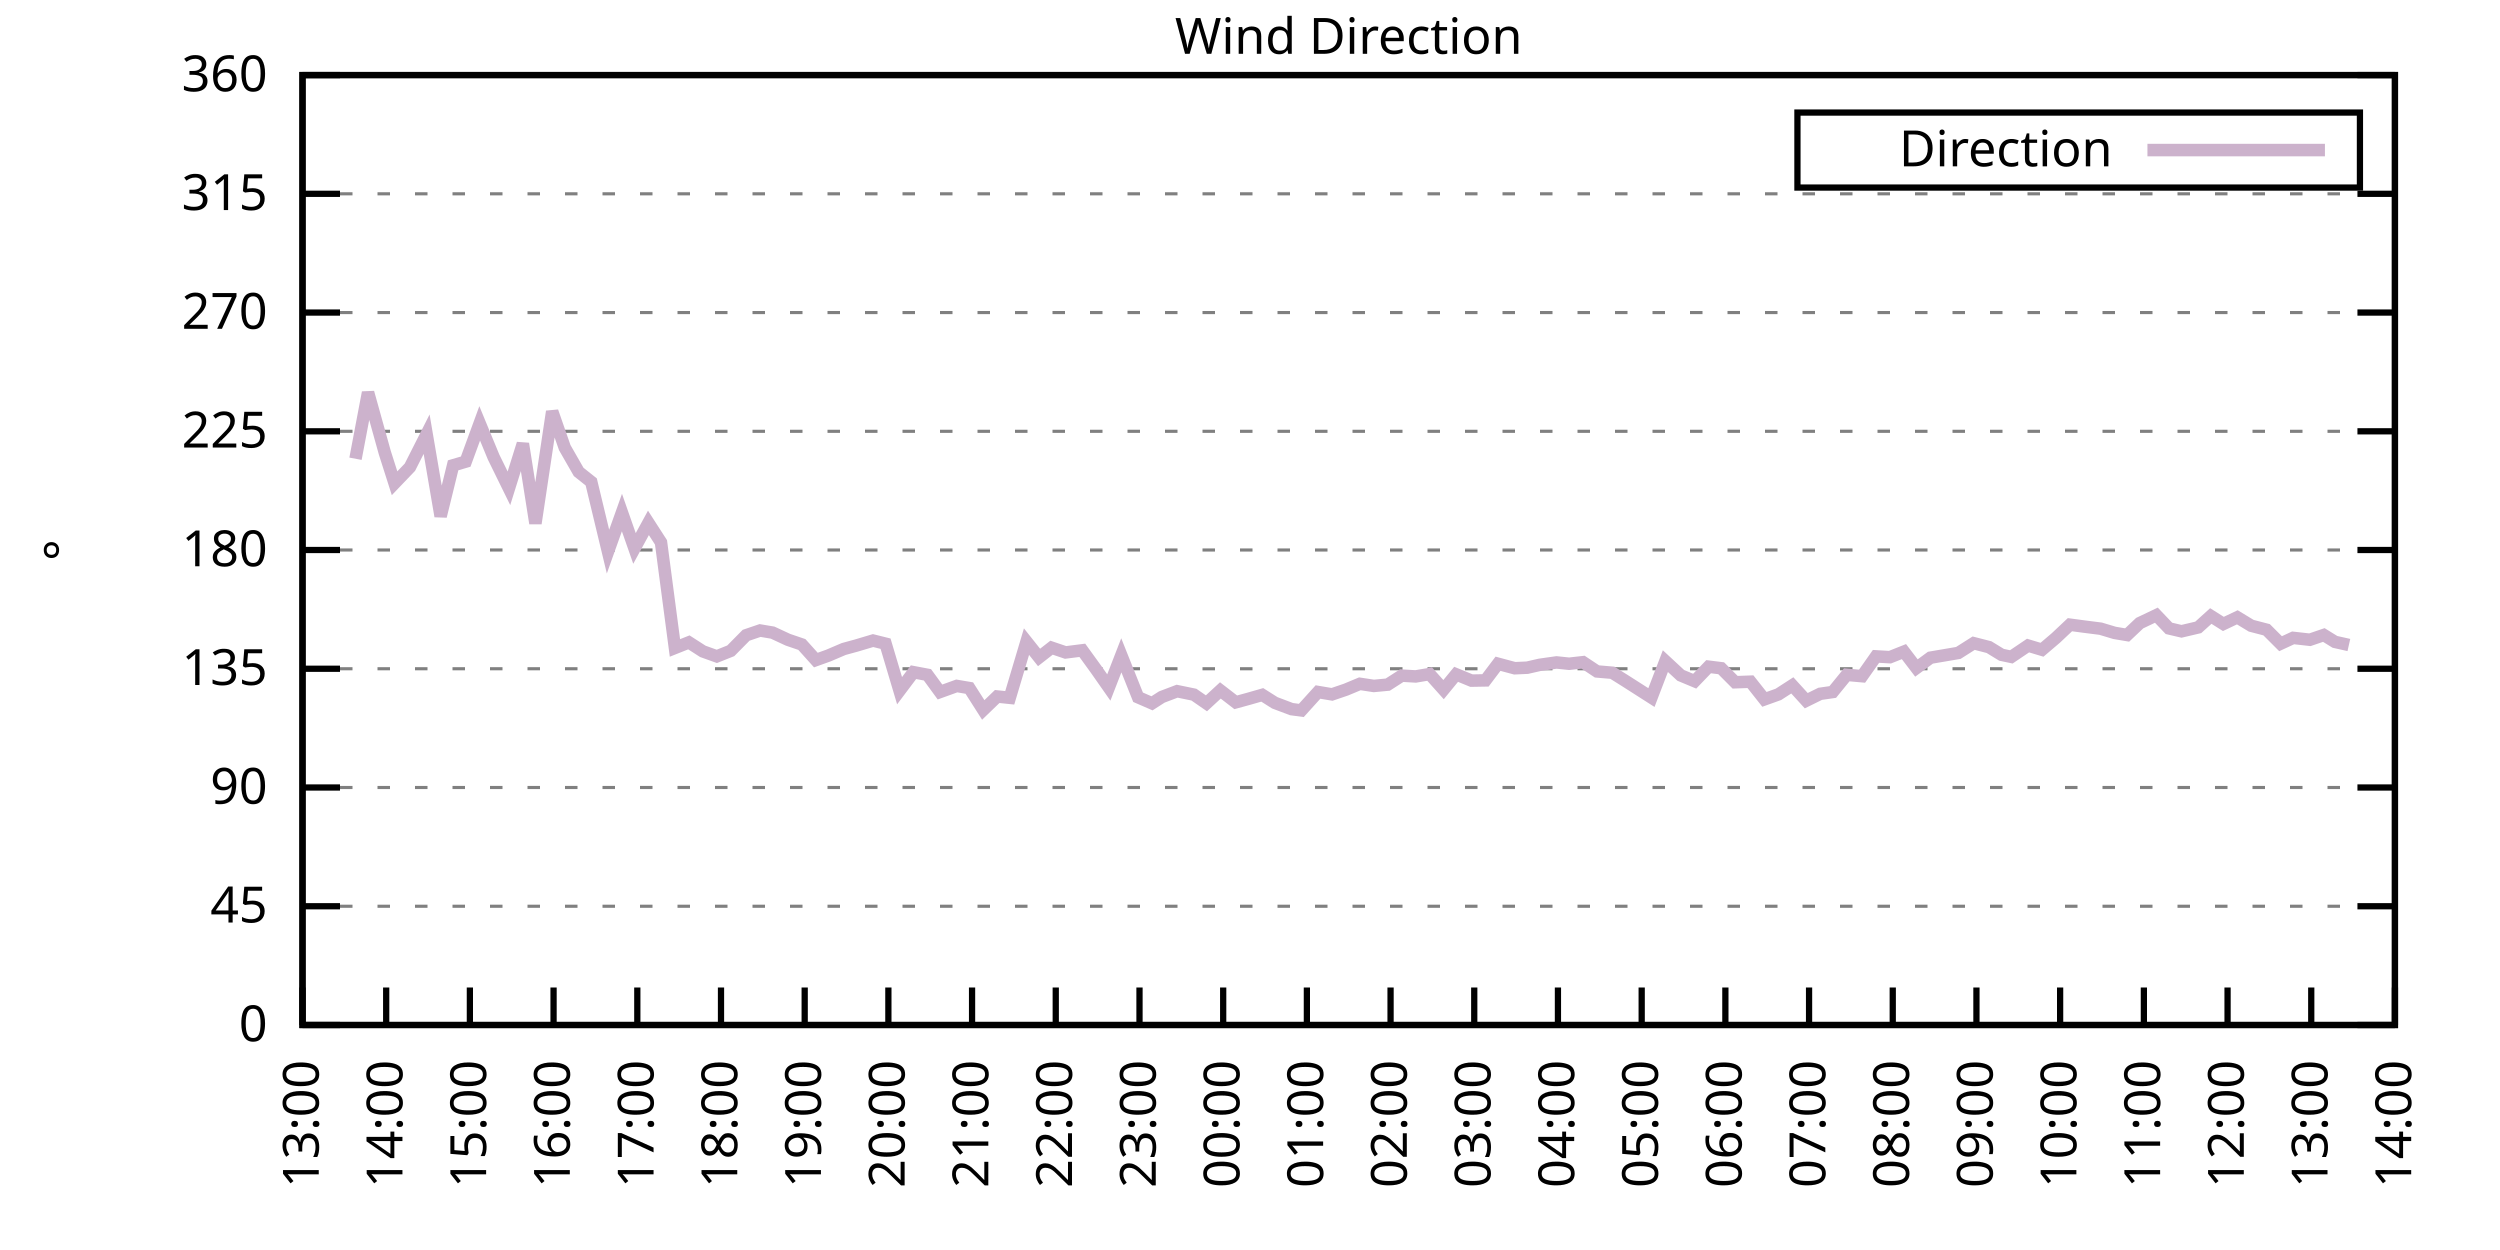
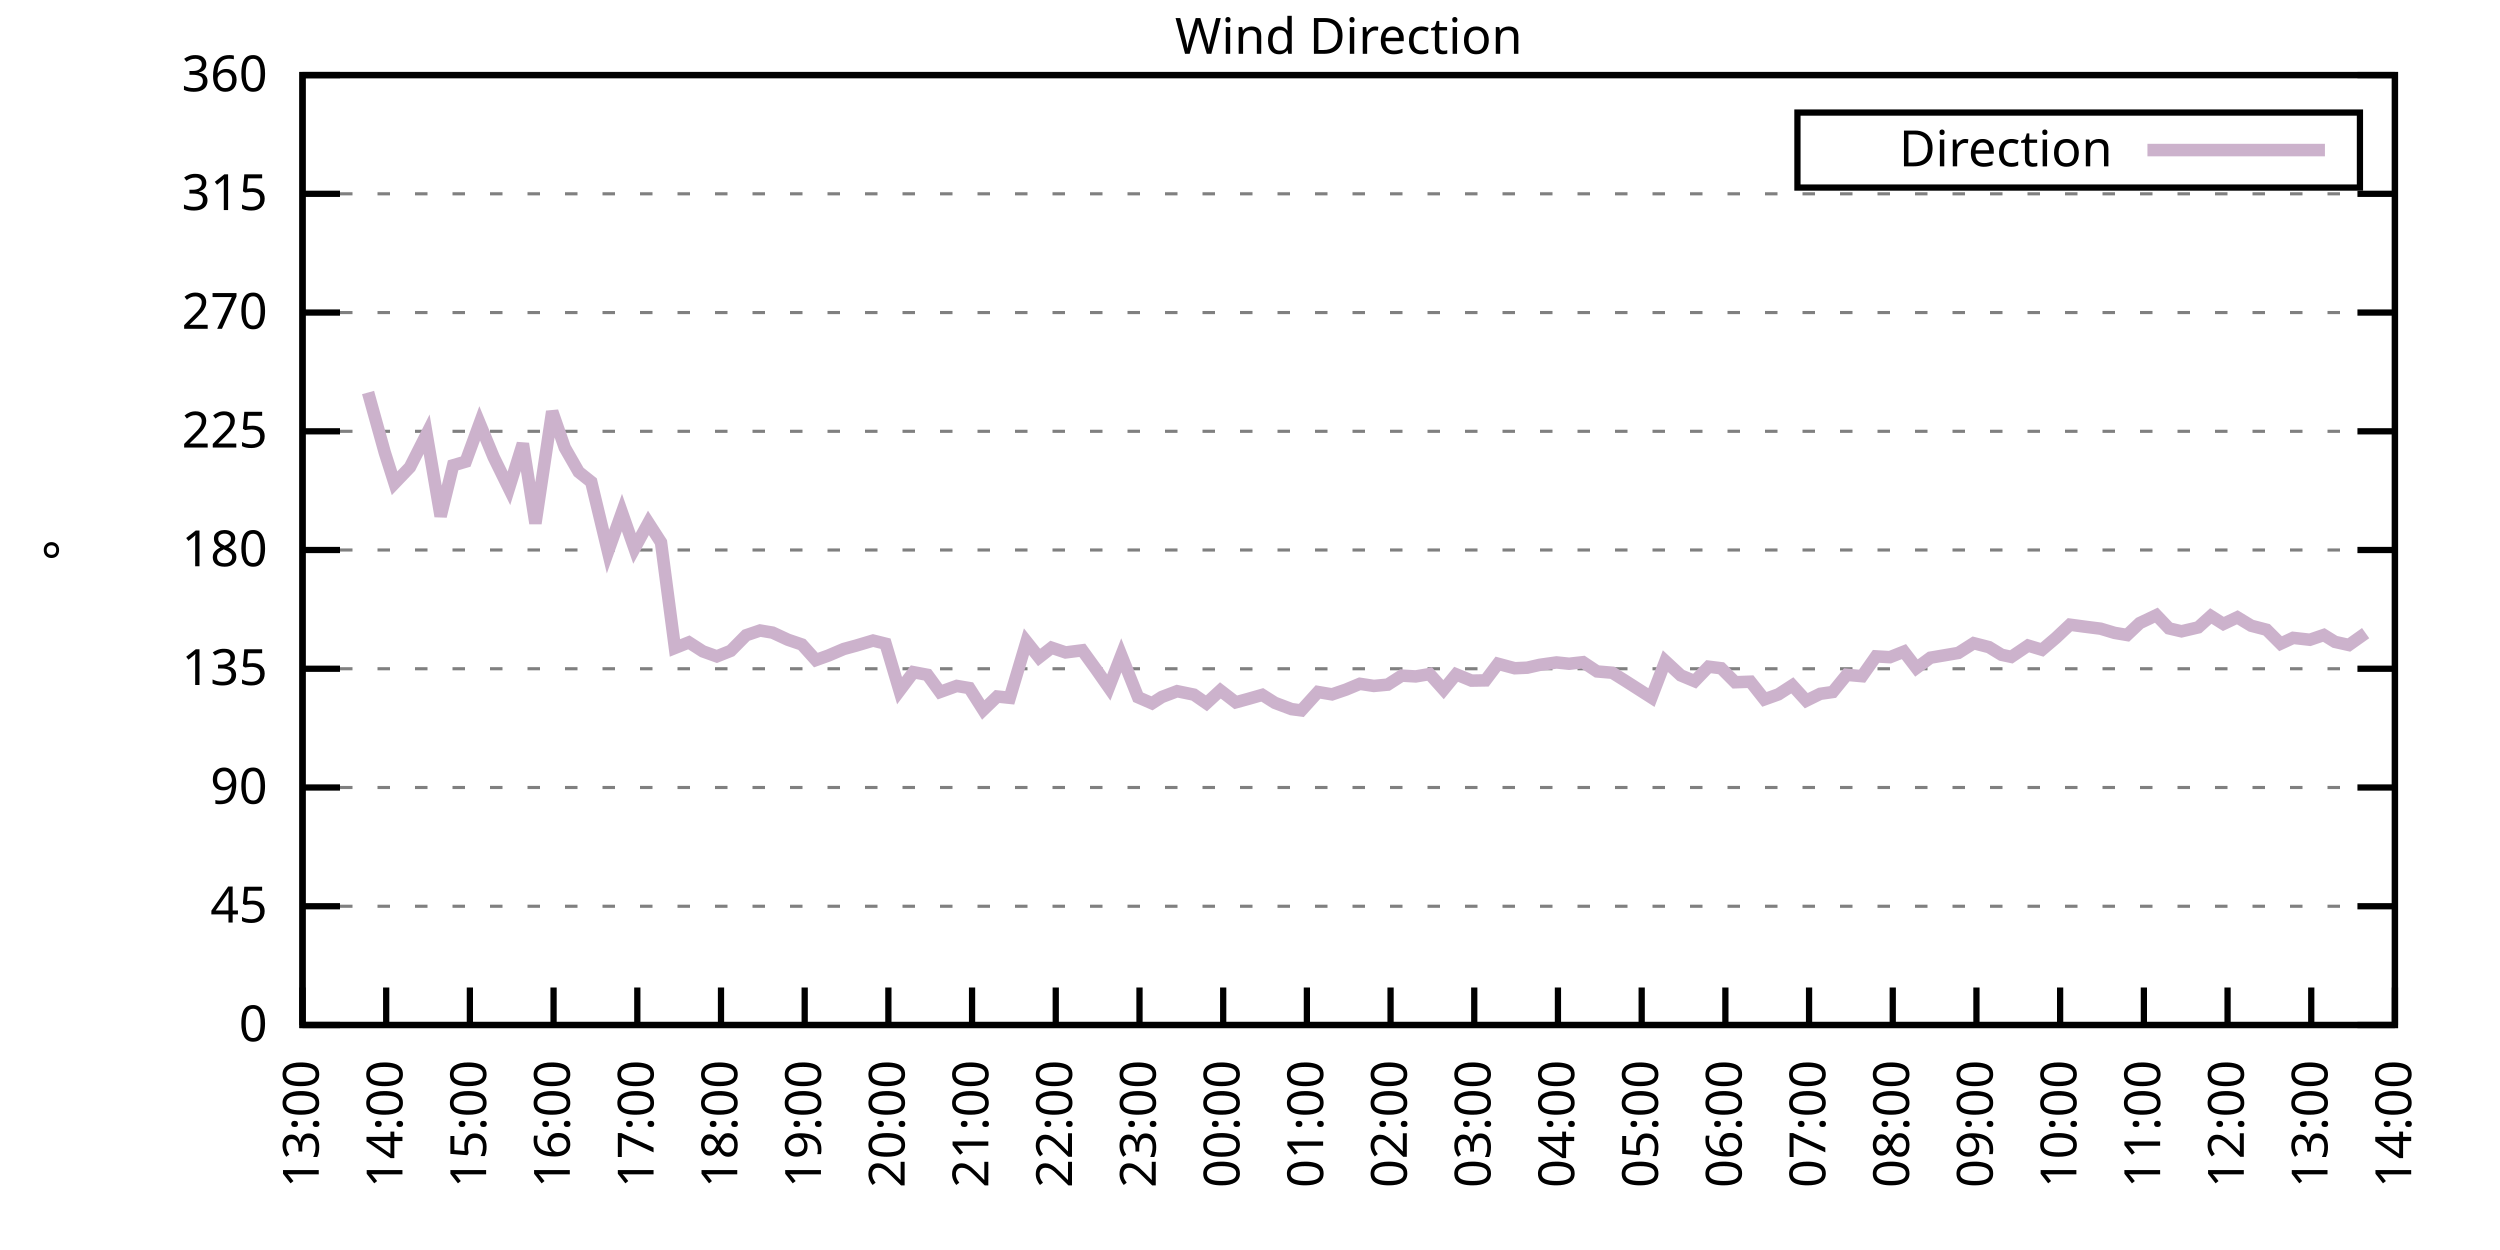
<svg xmlns="http://www.w3.org/2000/svg" xmlns:xlink="http://www.w3.org/1999/xlink" width="400" height="200" viewBox="0 0 400 200">
  <g id="gnuplot_canvas">
    <rect x="0" y="0" width="400" height="200" fill="none" />
    <defs>
      <circle id="gpDot" r="0.5" stroke-width="0.5" stroke="currentColor" />
      <path id="gpPt0" stroke-width="0.333" stroke="currentColor" d="M-1,0 h2 M0,-1 v2" />
      <path id="gpPt1" stroke-width="0.333" stroke="currentColor" d="M-1,-1 L1,1 M1,-1 L-1,1" />
      <path id="gpPt2" stroke-width="0.333" stroke="currentColor" d="M-1,0 L1,0 M0,-1 L0,1 M-1,-1 L1,1 M-1,1 L1,-1" />
      <rect id="gpPt3" stroke-width="0.333" stroke="currentColor" x="-1" y="-1" width="2" height="2" />
      <rect id="gpPt4" stroke-width="0.333" stroke="currentColor" fill="currentColor" x="-1" y="-1" width="2" height="2" />
      <circle id="gpPt5" stroke-width="0.333" stroke="currentColor" cx="0" cy="0" r="1" />
      <use xlink:href="#gpPt5" id="gpPt6" fill="currentColor" stroke="none" />
      <path id="gpPt7" stroke-width="0.333" stroke="currentColor" d="M0,-1.33 L-1.33,0.67 L1.33,0.67 z" />
      <use xlink:href="#gpPt7" id="gpPt8" fill="currentColor" stroke="none" />
      <use xlink:href="#gpPt7" id="gpPt9" stroke="currentColor" transform="rotate(180)" />
      <use xlink:href="#gpPt9" id="gpPt10" fill="currentColor" stroke="none" />
      <use xlink:href="#gpPt3" id="gpPt11" stroke="currentColor" transform="rotate(45)" />
      <use xlink:href="#gpPt11" id="gpPt12" fill="currentColor" stroke="none" />
      <path id="gpPt13" stroke-width="0.333" stroke="currentColor" d="M0,1.330 L1.265,0.411 L0.782,-1.067 L-0.782,-1.076 L-1.265,0.411 z" />
      <use xlink:href="#gpPt13" id="gpPt14" fill="currentColor" stroke="none" />
      <filter id="textbox" filterUnits="objectBoundingBox" x="0" y="0" height="1" width="1">
        <feFlood flood-color="white" flood-opacity="1" result="bgnd" />
        <feComposite in="SourceGraphic" in2="bgnd" operator="atop" />
      </filter>
      <filter id="greybox" filterUnits="objectBoundingBox" x="0" y="0" height="1" width="1">
        <feFlood flood-color="lightgrey" flood-opacity="1" result="grey" />
        <feComposite in="SourceGraphic" in2="grey" operator="atop" />
      </filter>
    </defs>
    <g fill="none" color="white" stroke="currentColor" stroke-width="1.00" stroke-linecap="butt" stroke-linejoin="miter">
</g>
    <g fill="none" color="black" stroke="currentColor" stroke-width="1.00" stroke-linecap="butt" stroke-linejoin="miter">
      <g stroke="none" shape-rendering="crispEdges">
        <polygon fill="rgb(255, 255, 255)" points="48.40,164.00 383.18,164.00 383.18,12.02 48.40,12.02 " />
      </g>
    </g>
    <g fill="none" color="black" stroke="currentColor" stroke-width="1.00" stroke-linecap="butt" stroke-linejoin="miter">
</g>
    <g fill="none" color="black" stroke="black" stroke-width="0.50" stroke-linecap="butt" stroke-linejoin="miter">
</g>
    <g fill="none" color="gray" stroke="currentColor" stroke-width="0.50" stroke-linecap="butt" stroke-linejoin="miter">
      <path stroke="gray" stroke-dasharray="2,4" class="gridline" d="M48.40,164.00 L383.19,164.00  " />
    </g>
    <g fill="none" color="gray" stroke="gray" stroke-width="1.00" stroke-linecap="butt" stroke-linejoin="miter">
</g>
    <g fill="none" color="black" stroke="currentColor" stroke-width="1.00" stroke-linecap="butt" stroke-linejoin="miter">
      <path stroke="black" d="M48.40,164.00 L54.40,164.00 M383.19,164.00 L377.19,164.00  " />
      <g transform="translate(42.80,166.60)" stroke="none" fill="black" font-family="Sans" font-size="8.00" text-anchor="end">
        <text>
          <tspan font-family="Sans"> 0</tspan>
        </text>
      </g>
    </g>
    <g fill="none" color="black" stroke="currentColor" stroke-width="1.00" stroke-linecap="butt" stroke-linejoin="miter">
</g>
    <g fill="none" color="black" stroke="black" stroke-width="0.50" stroke-linecap="butt" stroke-linejoin="miter">
</g>
    <g fill="none" color="gray" stroke="currentColor" stroke-width="0.50" stroke-linecap="butt" stroke-linejoin="miter">
      <path stroke="gray" stroke-dasharray="2,4" class="gridline" d="M48.40,145.00 L383.19,145.00  " />
    </g>
    <g fill="none" color="gray" stroke="gray" stroke-width="1.00" stroke-linecap="butt" stroke-linejoin="miter">
</g>
    <g fill="none" color="black" stroke="currentColor" stroke-width="1.00" stroke-linecap="butt" stroke-linejoin="miter">
      <path stroke="black" d="M48.40,145.00 L54.40,145.00 M383.19,145.00 L377.19,145.00  " />
      <g transform="translate(42.80,147.60)" stroke="none" fill="black" font-family="Sans" font-size="8.00" text-anchor="end">
        <text>
          <tspan font-family="Sans"> 45</tspan>
        </text>
      </g>
    </g>
    <g fill="none" color="black" stroke="currentColor" stroke-width="1.00" stroke-linecap="butt" stroke-linejoin="miter">
</g>
    <g fill="none" color="black" stroke="black" stroke-width="0.50" stroke-linecap="butt" stroke-linejoin="miter">
</g>
    <g fill="none" color="gray" stroke="currentColor" stroke-width="0.50" stroke-linecap="butt" stroke-linejoin="miter">
      <path stroke="gray" stroke-dasharray="2,4" class="gridline" d="M48.40,126.00 L383.19,126.00  " />
    </g>
    <g fill="none" color="gray" stroke="gray" stroke-width="1.00" stroke-linecap="butt" stroke-linejoin="miter">
</g>
    <g fill="none" color="black" stroke="currentColor" stroke-width="1.00" stroke-linecap="butt" stroke-linejoin="miter">
      <path stroke="black" d="M48.40,126.00 L54.40,126.00 M383.19,126.00 L377.19,126.00  " />
      <g transform="translate(42.80,128.60)" stroke="none" fill="black" font-family="Sans" font-size="8.00" text-anchor="end">
        <text>
          <tspan font-family="Sans"> 90</tspan>
        </text>
      </g>
    </g>
    <g fill="none" color="black" stroke="currentColor" stroke-width="1.00" stroke-linecap="butt" stroke-linejoin="miter">
</g>
    <g fill="none" color="black" stroke="black" stroke-width="0.50" stroke-linecap="butt" stroke-linejoin="miter">
</g>
    <g fill="none" color="gray" stroke="currentColor" stroke-width="0.50" stroke-linecap="butt" stroke-linejoin="miter">
      <path stroke="gray" stroke-dasharray="2,4" class="gridline" d="M48.40,107.00 L383.19,107.00  " />
    </g>
    <g fill="none" color="gray" stroke="gray" stroke-width="1.00" stroke-linecap="butt" stroke-linejoin="miter">
</g>
    <g fill="none" color="black" stroke="currentColor" stroke-width="1.00" stroke-linecap="butt" stroke-linejoin="miter">
      <path stroke="black" d="M48.40,107.00 L54.40,107.00 M383.19,107.00 L377.19,107.00  " />
      <g transform="translate(42.80,109.60)" stroke="none" fill="black" font-family="Sans" font-size="8.00" text-anchor="end">
        <text>
          <tspan font-family="Sans"> 135</tspan>
        </text>
      </g>
    </g>
    <g fill="none" color="black" stroke="currentColor" stroke-width="1.00" stroke-linecap="butt" stroke-linejoin="miter">
</g>
    <g fill="none" color="black" stroke="black" stroke-width="0.50" stroke-linecap="butt" stroke-linejoin="miter">
</g>
    <g fill="none" color="gray" stroke="currentColor" stroke-width="0.50" stroke-linecap="butt" stroke-linejoin="miter">
      <path stroke="gray" stroke-dasharray="2,4" class="gridline" d="M48.40,88.00 L383.19,88.00  " />
    </g>
    <g fill="none" color="gray" stroke="gray" stroke-width="1.00" stroke-linecap="butt" stroke-linejoin="miter">
</g>
    <g fill="none" color="black" stroke="currentColor" stroke-width="1.00" stroke-linecap="butt" stroke-linejoin="miter">
      <path stroke="black" d="M48.40,88.00 L54.40,88.00 M383.19,88.00 L377.19,88.00  " />
      <g transform="translate(42.80,90.60)" stroke="none" fill="black" font-family="Sans" font-size="8.00" text-anchor="end">
        <text>
          <tspan font-family="Sans"> 180</tspan>
        </text>
      </g>
    </g>
    <g fill="none" color="black" stroke="currentColor" stroke-width="1.00" stroke-linecap="butt" stroke-linejoin="miter">
</g>
    <g fill="none" color="black" stroke="black" stroke-width="0.50" stroke-linecap="butt" stroke-linejoin="miter">
</g>
    <g fill="none" color="gray" stroke="currentColor" stroke-width="0.50" stroke-linecap="butt" stroke-linejoin="miter">
      <path stroke="gray" stroke-dasharray="2,4" class="gridline" d="M48.40,69.01 L383.19,69.01  " />
    </g>
    <g fill="none" color="gray" stroke="gray" stroke-width="1.00" stroke-linecap="butt" stroke-linejoin="miter">
</g>
    <g fill="none" color="black" stroke="currentColor" stroke-width="1.00" stroke-linecap="butt" stroke-linejoin="miter">
      <path stroke="black" d="M48.40,69.01 L54.40,69.01 M383.19,69.01 L377.19,69.01  " />
      <g transform="translate(42.80,71.61)" stroke="none" fill="black" font-family="Sans" font-size="8.00" text-anchor="end">
        <text>
          <tspan font-family="Sans"> 225</tspan>
        </text>
      </g>
    </g>
    <g fill="none" color="black" stroke="currentColor" stroke-width="1.00" stroke-linecap="butt" stroke-linejoin="miter">
</g>
    <g fill="none" color="black" stroke="black" stroke-width="0.50" stroke-linecap="butt" stroke-linejoin="miter">
</g>
    <g fill="none" color="gray" stroke="currentColor" stroke-width="0.50" stroke-linecap="butt" stroke-linejoin="miter">
      <path stroke="gray" stroke-dasharray="2,4" class="gridline" d="M48.40,50.01 L383.19,50.01  " />
    </g>
    <g fill="none" color="gray" stroke="gray" stroke-width="1.00" stroke-linecap="butt" stroke-linejoin="miter">
</g>
    <g fill="none" color="black" stroke="currentColor" stroke-width="1.00" stroke-linecap="butt" stroke-linejoin="miter">
      <path stroke="black" d="M48.40,50.01 L54.40,50.01 M383.19,50.01 L377.19,50.01  " />
      <g transform="translate(42.80,52.61)" stroke="none" fill="black" font-family="Sans" font-size="8.00" text-anchor="end">
        <text>
          <tspan font-family="Sans"> 270</tspan>
        </text>
      </g>
    </g>
    <g fill="none" color="black" stroke="currentColor" stroke-width="1.00" stroke-linecap="butt" stroke-linejoin="miter">
</g>
    <g fill="none" color="black" stroke="black" stroke-width="0.50" stroke-linecap="butt" stroke-linejoin="miter">
</g>
    <g fill="none" color="gray" stroke="currentColor" stroke-width="0.50" stroke-linecap="butt" stroke-linejoin="miter">
      <path stroke="gray" stroke-dasharray="2,4" class="gridline" d="M48.40,31.01 L383.19,31.01  " />
    </g>
    <g fill="none" color="gray" stroke="gray" stroke-width="1.00" stroke-linecap="butt" stroke-linejoin="miter">
</g>
    <g fill="none" color="black" stroke="currentColor" stroke-width="1.00" stroke-linecap="butt" stroke-linejoin="miter">
      <path stroke="black" d="M48.40,31.01 L54.40,31.01 M383.19,31.01 L377.19,31.01  " />
      <g transform="translate(42.80,33.61)" stroke="none" fill="black" font-family="Sans" font-size="8.00" text-anchor="end">
        <text>
          <tspan font-family="Sans"> 315</tspan>
        </text>
      </g>
    </g>
    <g fill="none" color="black" stroke="currentColor" stroke-width="1.00" stroke-linecap="butt" stroke-linejoin="miter">
</g>
    <g fill="none" color="black" stroke="black" stroke-width="0.50" stroke-linecap="butt" stroke-linejoin="miter">
</g>
    <g fill="none" color="gray" stroke="currentColor" stroke-width="0.50" stroke-linecap="butt" stroke-linejoin="miter">
      <path stroke="gray" stroke-dasharray="2,4" class="gridline" d="M48.40,12.01 L383.19,12.01  " />
    </g>
    <g fill="none" color="gray" stroke="gray" stroke-width="1.00" stroke-linecap="butt" stroke-linejoin="miter">
</g>
    <g fill="none" color="black" stroke="currentColor" stroke-width="1.00" stroke-linecap="butt" stroke-linejoin="miter">
      <path stroke="black" d="M48.40,12.01 L54.40,12.01 M383.19,12.01 L377.19,12.01  " />
      <g transform="translate(42.80,14.61)" stroke="none" fill="black" font-family="Sans" font-size="8.00" text-anchor="end">
        <text>
          <tspan font-family="Sans"> 360</tspan>
        </text>
      </g>
    </g>
    <g fill="none" color="black" stroke="currentColor" stroke-width="1.00" stroke-linecap="butt" stroke-linejoin="miter">
      <path stroke="black" d="M48.40,164.00 L48.40,158.00  " />
      <g transform="translate(51.00,169.60) rotate(270.00)" stroke="none" fill="black" font-family="Sans" font-size="8.00" text-anchor="end">
        <text>
          <tspan font-family="Sans">13:00</tspan>
        </text>
      </g>
    </g>
    <g fill="none" color="black" stroke="currentColor" stroke-width="1.00" stroke-linecap="butt" stroke-linejoin="miter">
      <path stroke="black" d="M61.79,164.00 L61.79,158.00  " />
      <g transform="translate(64.39,169.60) rotate(270.00)" stroke="none" fill="black" font-family="Sans" font-size="8.00" text-anchor="end">
        <text>
          <tspan font-family="Sans">14:00</tspan>
        </text>
      </g>
    </g>
    <g fill="none" color="black" stroke="currentColor" stroke-width="1.00" stroke-linecap="butt" stroke-linejoin="miter">
      <path stroke="black" d="M75.18,164.00 L75.18,158.00  " />
      <g transform="translate(77.78,169.60) rotate(270.00)" stroke="none" fill="black" font-family="Sans" font-size="8.00" text-anchor="end">
        <text>
          <tspan font-family="Sans">15:00</tspan>
        </text>
      </g>
    </g>
    <g fill="none" color="black" stroke="currentColor" stroke-width="1.00" stroke-linecap="butt" stroke-linejoin="miter">
      <path stroke="black" d="M88.57,164.00 L88.57,158.00  " />
      <g transform="translate(91.17,169.60) rotate(270.00)" stroke="none" fill="black" font-family="Sans" font-size="8.00" text-anchor="end">
        <text>
          <tspan font-family="Sans">16:00</tspan>
        </text>
      </g>
    </g>
    <g fill="none" color="black" stroke="currentColor" stroke-width="1.00" stroke-linecap="butt" stroke-linejoin="miter">
      <path stroke="black" d="M101.97,164.00 L101.97,158.00  " />
      <g transform="translate(104.57,169.60) rotate(270.00)" stroke="none" fill="black" font-family="Sans" font-size="8.00" text-anchor="end">
        <text>
          <tspan font-family="Sans">17:00</tspan>
        </text>
      </g>
    </g>
    <g fill="none" color="black" stroke="currentColor" stroke-width="1.00" stroke-linecap="butt" stroke-linejoin="miter">
      <path stroke="black" d="M115.36,164.00 L115.36,158.00  " />
      <g transform="translate(117.96,169.60) rotate(270.00)" stroke="none" fill="black" font-family="Sans" font-size="8.00" text-anchor="end">
        <text>
          <tspan font-family="Sans">18:00</tspan>
        </text>
      </g>
    </g>
    <g fill="none" color="black" stroke="currentColor" stroke-width="1.00" stroke-linecap="butt" stroke-linejoin="miter">
      <path stroke="black" d="M128.75,164.00 L128.75,158.00  " />
      <g transform="translate(131.35,169.60) rotate(270.00)" stroke="none" fill="black" font-family="Sans" font-size="8.00" text-anchor="end">
        <text>
          <tspan font-family="Sans">19:00</tspan>
        </text>
      </g>
    </g>
    <g fill="none" color="black" stroke="currentColor" stroke-width="1.00" stroke-linecap="butt" stroke-linejoin="miter">
      <path stroke="black" d="M142.14,164.00 L142.14,158.00  " />
      <g transform="translate(144.74,169.60) rotate(270.00)" stroke="none" fill="black" font-family="Sans" font-size="8.00" text-anchor="end">
        <text>
          <tspan font-family="Sans">20:00</tspan>
        </text>
      </g>
    </g>
    <g fill="none" color="black" stroke="currentColor" stroke-width="1.00" stroke-linecap="butt" stroke-linejoin="miter">
      <path stroke="black" d="M155.53,164.00 L155.53,158.00  " />
      <g transform="translate(158.13,169.60) rotate(270.00)" stroke="none" fill="black" font-family="Sans" font-size="8.00" text-anchor="end">
        <text>
          <tspan font-family="Sans">21:00</tspan>
        </text>
      </g>
    </g>
    <g fill="none" color="black" stroke="currentColor" stroke-width="1.00" stroke-linecap="butt" stroke-linejoin="miter">
      <path stroke="black" d="M168.92,164.00 L168.92,158.00  " />
      <g transform="translate(171.52,169.60) rotate(270.00)" stroke="none" fill="black" font-family="Sans" font-size="8.00" text-anchor="end">
        <text>
          <tspan font-family="Sans">22:00</tspan>
        </text>
      </g>
    </g>
    <g fill="none" color="black" stroke="currentColor" stroke-width="1.00" stroke-linecap="butt" stroke-linejoin="miter">
      <path stroke="black" d="M182.32,164.00 L182.32,158.00  " />
      <g transform="translate(184.92,169.60) rotate(270.00)" stroke="none" fill="black" font-family="Sans" font-size="8.00" text-anchor="end">
        <text>
          <tspan font-family="Sans">23:00</tspan>
        </text>
      </g>
    </g>
    <g fill="none" color="black" stroke="currentColor" stroke-width="1.00" stroke-linecap="butt" stroke-linejoin="miter">
      <path stroke="black" d="M195.71,164.00 L195.71,158.00  " />
      <g transform="translate(198.31,169.60) rotate(270.00)" stroke="none" fill="black" font-family="Sans" font-size="8.00" text-anchor="end">
        <text>
          <tspan font-family="Sans">00:00</tspan>
        </text>
      </g>
    </g>
    <g fill="none" color="black" stroke="currentColor" stroke-width="1.00" stroke-linecap="butt" stroke-linejoin="miter">
      <path stroke="black" d="M209.10,164.00 L209.10,158.00  " />
      <g transform="translate(211.70,169.60) rotate(270.00)" stroke="none" fill="black" font-family="Sans" font-size="8.00" text-anchor="end">
        <text>
          <tspan font-family="Sans">01:00</tspan>
        </text>
      </g>
    </g>
    <g fill="none" color="black" stroke="currentColor" stroke-width="1.00" stroke-linecap="butt" stroke-linejoin="miter">
      <path stroke="black" d="M222.49,164.00 L222.49,158.00  " />
      <g transform="translate(225.09,169.60) rotate(270.00)" stroke="none" fill="black" font-family="Sans" font-size="8.00" text-anchor="end">
        <text>
          <tspan font-family="Sans">02:00</tspan>
        </text>
      </g>
    </g>
    <g fill="none" color="black" stroke="currentColor" stroke-width="1.00" stroke-linecap="butt" stroke-linejoin="miter">
      <path stroke="black" d="M235.88,164.00 L235.88,158.00  " />
      <g transform="translate(238.48,169.60) rotate(270.00)" stroke="none" fill="black" font-family="Sans" font-size="8.00" text-anchor="end">
        <text>
          <tspan font-family="Sans">03:00</tspan>
        </text>
      </g>
    </g>
    <g fill="none" color="black" stroke="currentColor" stroke-width="1.00" stroke-linecap="butt" stroke-linejoin="miter">
      <path stroke="black" d="M249.27,164.00 L249.27,158.00  " />
      <g transform="translate(251.87,169.60) rotate(270.00)" stroke="none" fill="black" font-family="Sans" font-size="8.00" text-anchor="end">
        <text>
          <tspan font-family="Sans">04:00</tspan>
        </text>
      </g>
    </g>
    <g fill="none" color="black" stroke="currentColor" stroke-width="1.00" stroke-linecap="butt" stroke-linejoin="miter">
      <path stroke="black" d="M262.67,164.00 L262.67,158.00  " />
      <g transform="translate(265.27,169.60) rotate(270.00)" stroke="none" fill="black" font-family="Sans" font-size="8.00" text-anchor="end">
        <text>
          <tspan font-family="Sans">05:00</tspan>
        </text>
      </g>
    </g>
    <g fill="none" color="black" stroke="currentColor" stroke-width="1.00" stroke-linecap="butt" stroke-linejoin="miter">
      <path stroke="black" d="M276.06,164.00 L276.06,158.00  " />
      <g transform="translate(278.66,169.60) rotate(270.00)" stroke="none" fill="black" font-family="Sans" font-size="8.00" text-anchor="end">
        <text>
          <tspan font-family="Sans">06:00</tspan>
        </text>
      </g>
    </g>
    <g fill="none" color="black" stroke="currentColor" stroke-width="1.00" stroke-linecap="butt" stroke-linejoin="miter">
      <path stroke="black" d="M289.45,164.00 L289.45,158.00  " />
      <g transform="translate(292.05,169.60) rotate(270.00)" stroke="none" fill="black" font-family="Sans" font-size="8.00" text-anchor="end">
        <text>
          <tspan font-family="Sans">07:00</tspan>
        </text>
      </g>
    </g>
    <g fill="none" color="black" stroke="currentColor" stroke-width="1.00" stroke-linecap="butt" stroke-linejoin="miter">
      <path stroke="black" d="M302.84,164.00 L302.84,158.00  " />
      <g transform="translate(305.44,169.60) rotate(270.00)" stroke="none" fill="black" font-family="Sans" font-size="8.00" text-anchor="end">
        <text>
          <tspan font-family="Sans">08:00</tspan>
        </text>
      </g>
    </g>
    <g fill="none" color="black" stroke="currentColor" stroke-width="1.00" stroke-linecap="butt" stroke-linejoin="miter">
      <path stroke="black" d="M316.23,164.00 L316.23,158.00  " />
      <g transform="translate(318.83,169.60) rotate(270.00)" stroke="none" fill="black" font-family="Sans" font-size="8.00" text-anchor="end">
        <text>
          <tspan font-family="Sans">09:00</tspan>
        </text>
      </g>
    </g>
    <g fill="none" color="black" stroke="currentColor" stroke-width="1.00" stroke-linecap="butt" stroke-linejoin="miter">
      <path stroke="black" d="M329.62,164.00 L329.62,158.00  " />
      <g transform="translate(332.22,169.60) rotate(270.00)" stroke="none" fill="black" font-family="Sans" font-size="8.00" text-anchor="end">
        <text>
          <tspan font-family="Sans">10:00</tspan>
        </text>
      </g>
    </g>
    <g fill="none" color="black" stroke="currentColor" stroke-width="1.00" stroke-linecap="butt" stroke-linejoin="miter">
      <path stroke="black" d="M343.02,164.00 L343.02,158.00  " />
      <g transform="translate(345.62,169.60) rotate(270.00)" stroke="none" fill="black" font-family="Sans" font-size="8.00" text-anchor="end">
        <text>
          <tspan font-family="Sans">11:00</tspan>
        </text>
      </g>
    </g>
    <g fill="none" color="black" stroke="currentColor" stroke-width="1.00" stroke-linecap="butt" stroke-linejoin="miter">
      <path stroke="black" d="M356.41,164.00 L356.41,158.00  " />
      <g transform="translate(359.01,169.60) rotate(270.00)" stroke="none" fill="black" font-family="Sans" font-size="8.00" text-anchor="end">
        <text>
          <tspan font-family="Sans">12:00</tspan>
        </text>
      </g>
    </g>
    <g fill="none" color="black" stroke="currentColor" stroke-width="1.00" stroke-linecap="butt" stroke-linejoin="miter">
      <path stroke="black" d="M369.80,164.00 L369.80,158.00  " />
      <g transform="translate(372.40,169.60) rotate(270.00)" stroke="none" fill="black" font-family="Sans" font-size="8.00" text-anchor="end">
        <text>
          <tspan font-family="Sans">13:00</tspan>
        </text>
      </g>
    </g>
    <g fill="none" color="black" stroke="currentColor" stroke-width="1.00" stroke-linecap="butt" stroke-linejoin="miter">
      <path stroke="black" d="M383.19,164.00 L383.19,158.00  " />
      <g transform="translate(385.79,169.60) rotate(270.00)" stroke="none" fill="black" font-family="Sans" font-size="8.00" text-anchor="end">
        <text>
          <tspan font-family="Sans">14:00</tspan>
        </text>
      </g>
    </g>
    <g fill="none" color="black" stroke="currentColor" stroke-width="1.00" stroke-linecap="butt" stroke-linejoin="miter">
</g>
    <g fill="none" color="black" stroke="currentColor" stroke-width="1.00" stroke-linecap="butt" stroke-linejoin="miter">
      <path stroke="black" d="M48.40,12.01 L48.40,164.00 L383.19,164.00 L383.19,12.01 L48.40,12.01 Z  " />
    </g>
    <g fill="none" color="black" stroke="currentColor" stroke-width="1.00" stroke-linecap="butt" stroke-linejoin="miter">
</g>
    <g fill="none" color="black" stroke="currentColor" stroke-width="1.00" stroke-linecap="butt" stroke-linejoin="miter">
      <path stroke="black" d="M287.59,30.01 L287.59,18.01 L377.59,18.01 L377.59,30.01 L287.59,30.01 Z  " />
    </g>
    <g id="Wind_direction_plot_1">
      <g fill="none" color="white" stroke="black" stroke-width="2.00" stroke-linecap="butt" stroke-linejoin="miter">
</g>
      <g fill="none" color="black" stroke="currentColor" stroke-width="2.00" stroke-linecap="butt" stroke-linejoin="miter">
        <g transform="translate(337.99,26.61)" stroke="none" fill="black" font-family="Sans" font-size="8.00" text-anchor="end">
          <text>
            <tspan font-family="Sans">Direction</tspan>
          </text>
        </g>
      </g>
      <g fill="none" color="black" stroke="currentColor" stroke-width="2.00" stroke-linecap="butt" stroke-linejoin="miter">
-         <path stroke="rgb(204, 178, 204)" d="M343.59,24.01 L371.99,24.01 M56.88,73.40 L58.89,62.80 L61.57,72.43 L63.13,77.32 L65.59,74.75 L68.26,69.47   L70.50,82.60 L72.50,74.45 L74.51,73.86 L76.75,67.74 L78.98,73.14 L81.43,78.13 L83.66,70.99 L85.67,83.74   L88.35,65.84 L90.36,71.62 L92.59,75.51 L94.60,77.11 L97.28,88.26 L99.51,82.01 L101.52,87.75 L103.75,83.66   L105.76,86.78 L107.99,103.67 L110.22,102.78 L112.46,104.22 L114.69,105.02 L116.92,104.13 L119.38,101.64 L121.61,100.88   L123.62,101.22 L126.07,102.36 L128.30,103.12 L130.54,105.61 L132.54,104.89 L135.00,103.84 L137.01,103.29 L139.69,102.49   L141.69,102.99 L143.93,110.51 L146.16,107.55 L148.39,107.97 L150.40,110.72 L153.08,109.75 L155.09,110.09 L157.32,113.59   L159.55,111.44 L161.56,111.65 L164.24,102.66 L166.25,105.19 L168.25,103.63 L170.49,104.39 L173.17,104.05 L175.40,107.13   L177.41,110.00 L179.41,104.85 L182.09,111.56 L184.32,112.53 L185.89,111.52 L188.34,110.59 L191.02,111.14 L193.03,112.53   L195.26,110.47 L197.72,112.37 L199.73,111.82 L201.96,111.18 L203.97,112.45 L206.64,113.46 L208.21,113.67 L210.88,110.72   L213.12,111.10 L215.35,110.34 L217.58,109.41 L219.81,109.75 L222.04,109.54 L224.28,108.10 L226.51,108.23 L228.74,107.85   L230.97,110.34 L232.98,107.89 L235.44,108.90 L237.67,108.86 L239.68,106.20 L242.36,106.92 L244.36,106.83 L246.37,106.37   L249.05,105.99 L251.06,106.20 L253.29,105.95 L255.52,107.43 L257.98,107.64 L259.99,108.90 L264.23,111.61 L266.46,105.78   L268.92,108.06 L271.15,108.99 L273.38,106.67 L275.39,106.92 L277.62,109.16 L280.07,109.07 L282.31,111.90 L284.54,111.10   L286.77,109.66 L289.00,112.11 L291.23,111.01 L293.24,110.72 L295.48,107.97 L297.93,108.19 L300.16,105.02 L302.39,105.15   L304.63,104.26 L306.63,106.88 L308.87,105.23 L313.33,104.47 L315.79,102.91 L318.24,103.54 L320.25,104.77 L321.81,105.10   L324.49,103.29 L326.72,103.96 L328.95,102.06 L331.19,99.95 L333.42,100.25 L336.10,100.59 L338.33,101.26 L340.34,101.60   L342.35,99.70 L345.02,98.43 L347.03,100.54 L349.04,101.01 L351.72,100.38 L353.73,98.56 L355.74,99.83 L357.97,98.77   L360.20,100.12 L362.66,100.76 L364.89,102.99 L366.90,102.06 L369.58,102.36 L371.81,101.60 L373.59,102.70 L375.82,103.20    " />
+         <path stroke="rgb(204, 178, 204)" d="M343.59,24.01 L371.99,24.01 M58.89,62.80 L61.57,72.43 L63.13,77.32 L65.59,74.75 L68.26,69.47 L70.50,82.60   L72.50,74.45 L74.51,73.86 L76.75,67.74 L78.98,73.14 L81.43,78.13 L83.66,70.99 L85.67,83.74 L88.35,65.84   L90.36,71.62 L92.59,75.51 L94.60,77.11 L97.28,88.26 L99.51,82.01 L101.52,87.75 L103.75,83.66 L105.76,86.78   L107.99,103.67 L110.22,102.78 L112.46,104.22 L114.69,105.02 L116.92,104.13 L119.38,101.64 L121.61,100.88 L123.62,101.22   L126.07,102.36 L128.30,103.12 L130.54,105.61 L132.54,104.89 L135.00,103.84 L137.01,103.29 L139.69,102.49 L141.69,102.99   L143.93,110.51 L146.16,107.55 L148.39,107.97 L150.40,110.72 L153.08,109.75 L155.09,110.09 L157.32,113.59 L159.55,111.44   L161.56,111.65 L164.24,102.66 L166.25,105.19 L168.25,103.63 L170.49,104.39 L173.17,104.05 L175.40,107.13 L177.41,110.00   L179.41,104.85 L182.09,111.56 L184.32,112.53 L185.89,111.52 L188.34,110.59 L191.02,111.14 L193.03,112.53 L195.26,110.47   L197.72,112.37 L199.73,111.82 L201.96,111.18 L203.97,112.45 L206.64,113.46 L208.21,113.67 L210.88,110.72 L213.12,111.10   L215.35,110.34 L217.58,109.41 L219.81,109.75 L222.04,109.54 L224.28,108.10 L226.51,108.23 L228.74,107.85 L230.97,110.34   L232.98,107.89 L235.44,108.90 L237.67,108.86 L239.68,106.20 L242.36,106.92 L244.36,106.83 L246.37,106.37 L249.05,105.99   L251.06,106.20 L253.29,105.95 L255.52,107.43 L257.98,107.64 L259.99,108.90 L264.23,111.61 L266.46,105.78 L268.92,108.06   L271.15,108.99 L273.38,106.67 L275.39,106.92 L277.62,109.16 L280.07,109.07 L282.31,111.90 L284.54,111.10 L286.77,109.66   L289.00,112.11 L291.23,111.01 L293.24,110.72 L295.48,107.97 L297.93,108.19 L300.16,105.02 L302.39,105.15 L304.63,104.26   L306.63,106.88 L308.87,105.23 L313.33,104.47 L315.79,102.91 L318.24,103.54 L320.25,104.77 L321.81,105.10 L324.49,103.29   L326.72,103.96 L328.95,102.06 L331.19,99.95 L333.42,100.25 L336.10,100.59 L338.33,101.26 L340.34,101.60 L342.35,99.70   L345.02,98.43 L347.03,100.54 L349.04,101.01 L351.72,100.38 L353.73,98.56 L355.74,99.83 L357.97,98.77 L360.20,100.12   L362.66,100.76 L364.89,102.99 L366.90,102.06 L369.58,102.36 L371.81,101.60 L373.59,102.70 L375.82,103.20 L378.50,101.30    " />
      </g>
    </g>
    <g fill="none" color="black" stroke="currentColor" stroke-width="2.00" stroke-linecap="butt" stroke-linejoin="miter">
</g>
    <g fill="none" color="black" stroke="black" stroke-width="1.00" stroke-linecap="butt" stroke-linejoin="miter">
</g>
    <g fill="none" color="black" stroke="currentColor" stroke-width="1.00" stroke-linecap="butt" stroke-linejoin="miter">
      <path stroke="black" d="M48.40,12.01 L48.40,164.00 L383.19,164.00 L383.19,12.01 L48.40,12.01 Z  " />
      <g transform="translate(12.80,88.01) rotate(270.00)" stroke="none" fill="black" font-family="Sans" font-size="8.00" text-anchor="middle">
        <text>
          <tspan font-family="Sans">°</tspan>
        </text>
      </g>
    </g>
    <g fill="none" color="black" stroke="currentColor" stroke-width="1.00" stroke-linecap="butt" stroke-linejoin="miter">
</g>
    <g fill="none" color="black" stroke="currentColor" stroke-width="1.00" stroke-linecap="butt" stroke-linejoin="miter">
      <g transform="translate(215.79,8.61)" stroke="none" fill="black" font-family="Sans" font-size="8.00" text-anchor="middle">
        <text>
          <tspan font-family="Sans">Wind Direction</tspan>
        </text>
      </g>
    </g>
    <g fill="none" color="black" stroke="currentColor" stroke-width="1.00" stroke-linecap="butt" stroke-linejoin="miter">
</g>
  </g>
</svg>
